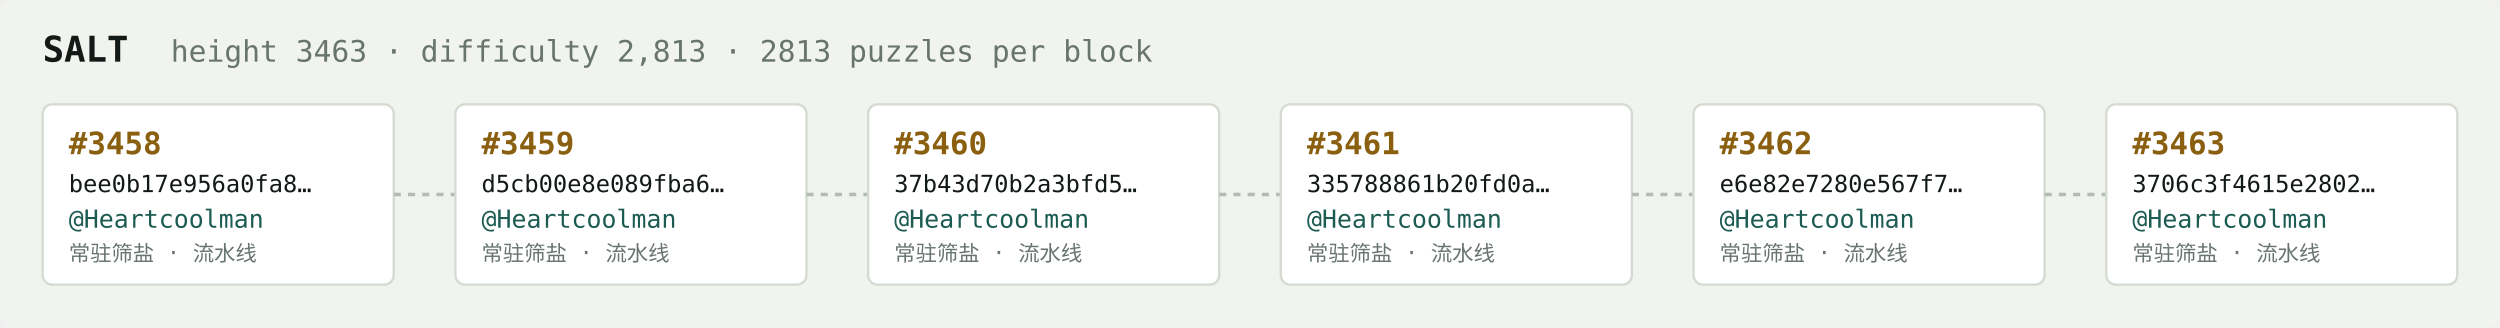
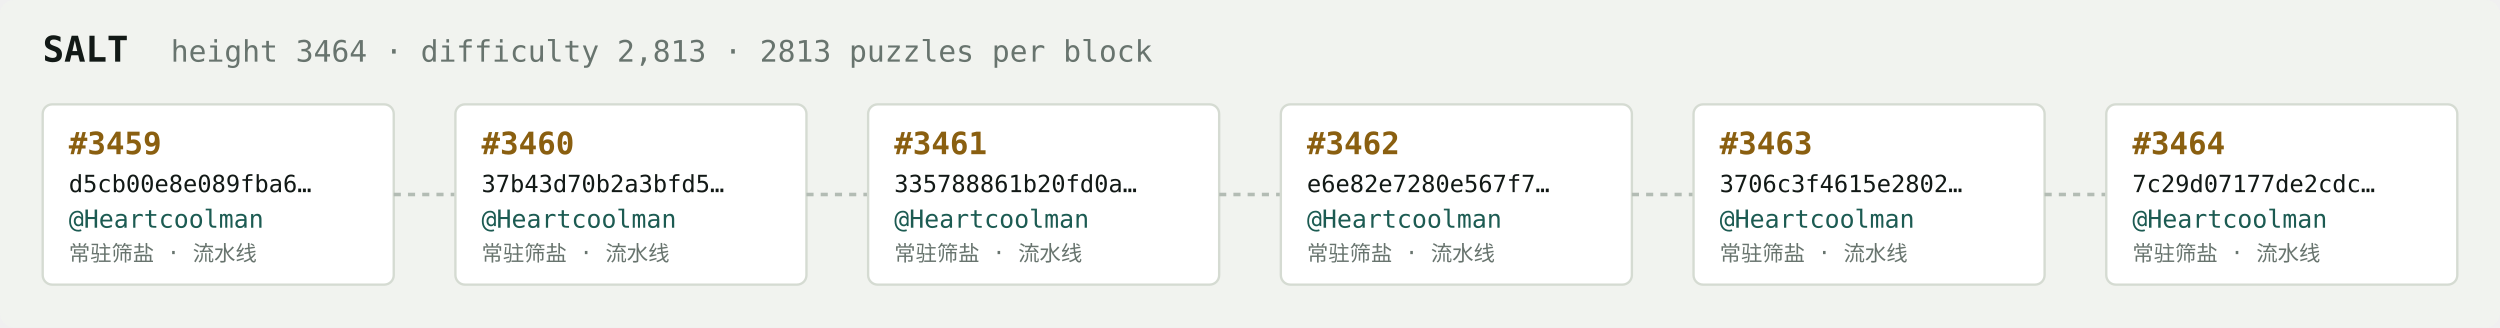
<svg xmlns="http://www.w3.org/2000/svg" width="1054" height="138" viewBox="0 0 1054 138" font-family="ui-monospace,SFMono-Regular,Menlo,monospace">
  <rect fill="#f1f3ef" width="1054" height="138" rx="6" />
  <text x="18" y="26" fill="#121916" font-size="15" font-weight="700">SALT</text>
-   <text x="72" y="26" fill="#68746e" font-size="12.5">height 3463 · difficulty 2,813 · 2813 puzzles per block</text>
+   <text x="72" y="26" fill="#68746e" font-size="12.5">height 3464 · difficulty 2,813 · 2813 puzzles per block</text>
  <rect x="18" y="44" width="148" height="76" rx="4" fill="#ffffff" stroke="#d5dbd2" stroke-width="1" />
-   <text x="29" y="65" fill="#8a5f10" font-size="13" font-weight="700">#3458</text>
-   <text x="29" y="81" fill="#121916" font-size="10">bee0b17e956a0fa8…</text>
+   <text x="29" y="65" fill="#8a5f10" font-size="13" font-weight="700">#3459</text>
+   <text x="29" y="81" fill="#121916" font-size="10">d5cb00e8e089fba6…</text>
  <text x="29" y="96" fill="#1c5b52" font-size="10.5">@Heartcoolman</text>
  <text x="29" y="110" fill="#68746e" font-size="9">常驻筛盐 · 流水线</text>
  <line x1="166" y1="82.0" x2="192" y2="82.0" stroke="#b3bcb4" stroke-width="1.5" stroke-dasharray="3 3" />
  <rect x="192" y="44" width="148" height="76" rx="4" fill="#ffffff" stroke="#d5dbd2" stroke-width="1" />
-   <text x="203" y="65" fill="#8a5f10" font-size="13" font-weight="700">#3459</text>
-   <text x="203" y="81" fill="#121916" font-size="10">d5cb00e8e089fba6…</text>
+   <text x="203" y="65" fill="#8a5f10" font-size="13" font-weight="700">#3460</text>
+   <text x="203" y="81" fill="#121916" font-size="10">37b43d70b2a3bfd5…</text>
  <text x="203" y="96" fill="#1c5b52" font-size="10.5">@Heartcoolman</text>
  <text x="203" y="110" fill="#68746e" font-size="9">常驻筛盐 · 流水线</text>
  <line x1="340" y1="82.0" x2="366" y2="82.0" stroke="#b3bcb4" stroke-width="1.5" stroke-dasharray="3 3" />
  <rect x="366" y="44" width="148" height="76" rx="4" fill="#ffffff" stroke="#d5dbd2" stroke-width="1" />
-   <text x="377" y="65" fill="#8a5f10" font-size="13" font-weight="700">#3460</text>
-   <text x="377" y="81" fill="#121916" font-size="10">37b43d70b2a3bfd5…</text>
+   <text x="377" y="65" fill="#8a5f10" font-size="13" font-weight="700">#3461</text>
+   <text x="377" y="81" fill="#121916" font-size="10">335788861b20fd0a…</text>
  <text x="377" y="96" fill="#1c5b52" font-size="10.5">@Heartcoolman</text>
  <text x="377" y="110" fill="#68746e" font-size="9">常驻筛盐 · 流水线</text>
  <line x1="514" y1="82.0" x2="540" y2="82.0" stroke="#b3bcb4" stroke-width="1.5" stroke-dasharray="3 3" />
  <rect x="540" y="44" width="148" height="76" rx="4" fill="#ffffff" stroke="#d5dbd2" stroke-width="1" />
-   <text x="551" y="65" fill="#8a5f10" font-size="13" font-weight="700">#3461</text>
-   <text x="551" y="81" fill="#121916" font-size="10">335788861b20fd0a…</text>
+   <text x="551" y="65" fill="#8a5f10" font-size="13" font-weight="700">#3462</text>
+   <text x="551" y="81" fill="#121916" font-size="10">e6e82e7280e567f7…</text>
  <text x="551" y="96" fill="#1c5b52" font-size="10.5">@Heartcoolman</text>
  <text x="551" y="110" fill="#68746e" font-size="9">常驻筛盐 · 流水线</text>
  <line x1="688" y1="82.0" x2="714" y2="82.0" stroke="#b3bcb4" stroke-width="1.5" stroke-dasharray="3 3" />
  <rect x="714" y="44" width="148" height="76" rx="4" fill="#ffffff" stroke="#d5dbd2" stroke-width="1" />
-   <text x="725" y="65" fill="#8a5f10" font-size="13" font-weight="700">#3462</text>
-   <text x="725" y="81" fill="#121916" font-size="10">e6e82e7280e567f7…</text>
+   <text x="725" y="65" fill="#8a5f10" font-size="13" font-weight="700">#3463</text>
+   <text x="725" y="81" fill="#121916" font-size="10">3706c3f4615e2802…</text>
  <text x="725" y="96" fill="#1c5b52" font-size="10.5">@Heartcoolman</text>
  <text x="725" y="110" fill="#68746e" font-size="9">常驻筛盐 · 流水线</text>
  <line x1="862" y1="82.0" x2="888" y2="82.0" stroke="#b3bcb4" stroke-width="1.5" stroke-dasharray="3 3" />
  <rect x="888" y="44" width="148" height="76" rx="4" fill="#ffffff" stroke="#d5dbd2" stroke-width="1" />
-   <text x="899" y="65" fill="#8a5f10" font-size="13" font-weight="700">#3463</text>
-   <text x="899" y="81" fill="#121916" font-size="10">3706c3f4615e2802…</text>
+   <text x="899" y="65" fill="#8a5f10" font-size="13" font-weight="700">#3464</text>
+   <text x="899" y="81" fill="#121916" font-size="10">7c29d07177de2cdc…</text>
  <text x="899" y="96" fill="#1c5b52" font-size="10.5">@Heartcoolman</text>
  <text x="899" y="110" fill="#68746e" font-size="9">常驻筛盐 · 流水线</text>
</svg>
